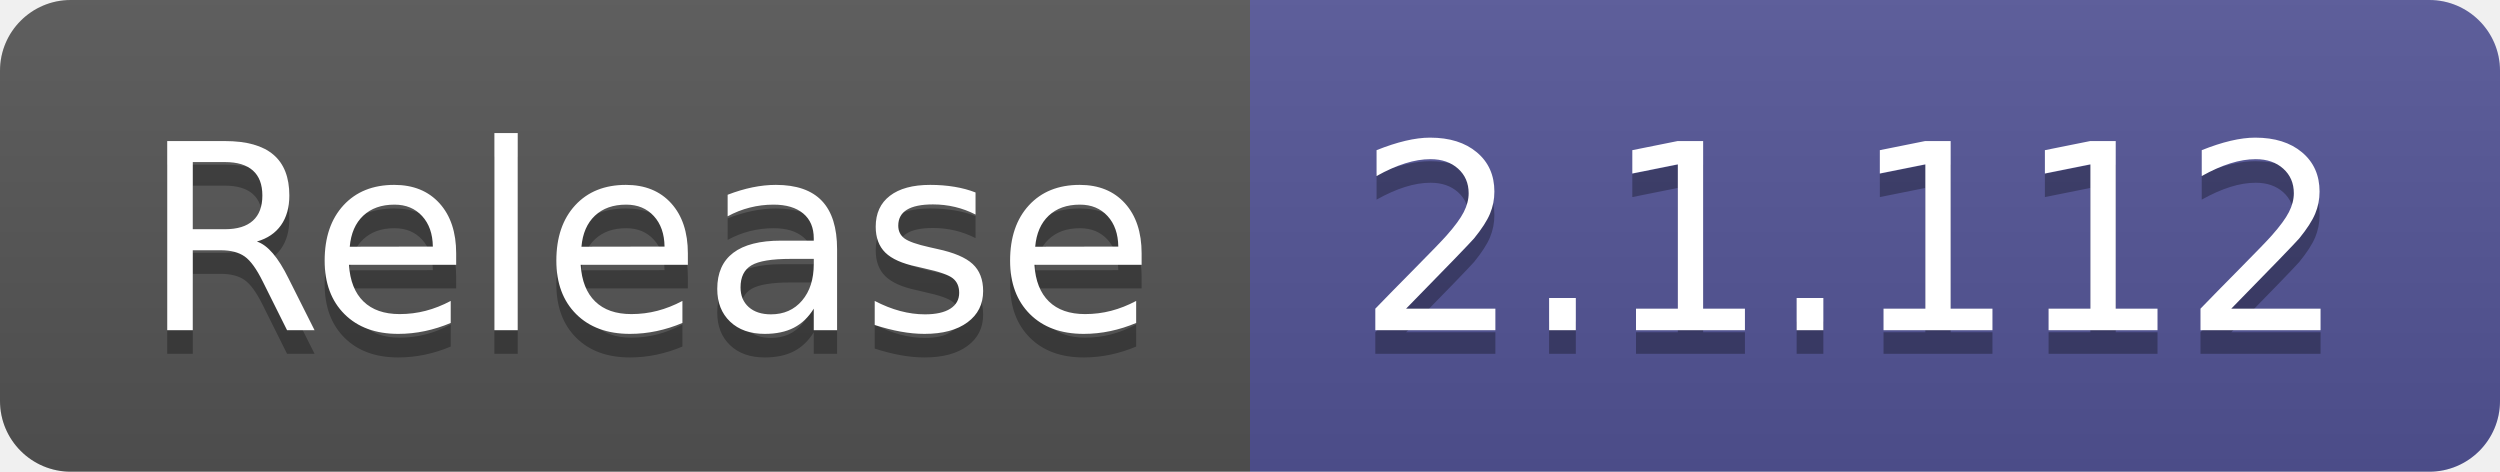
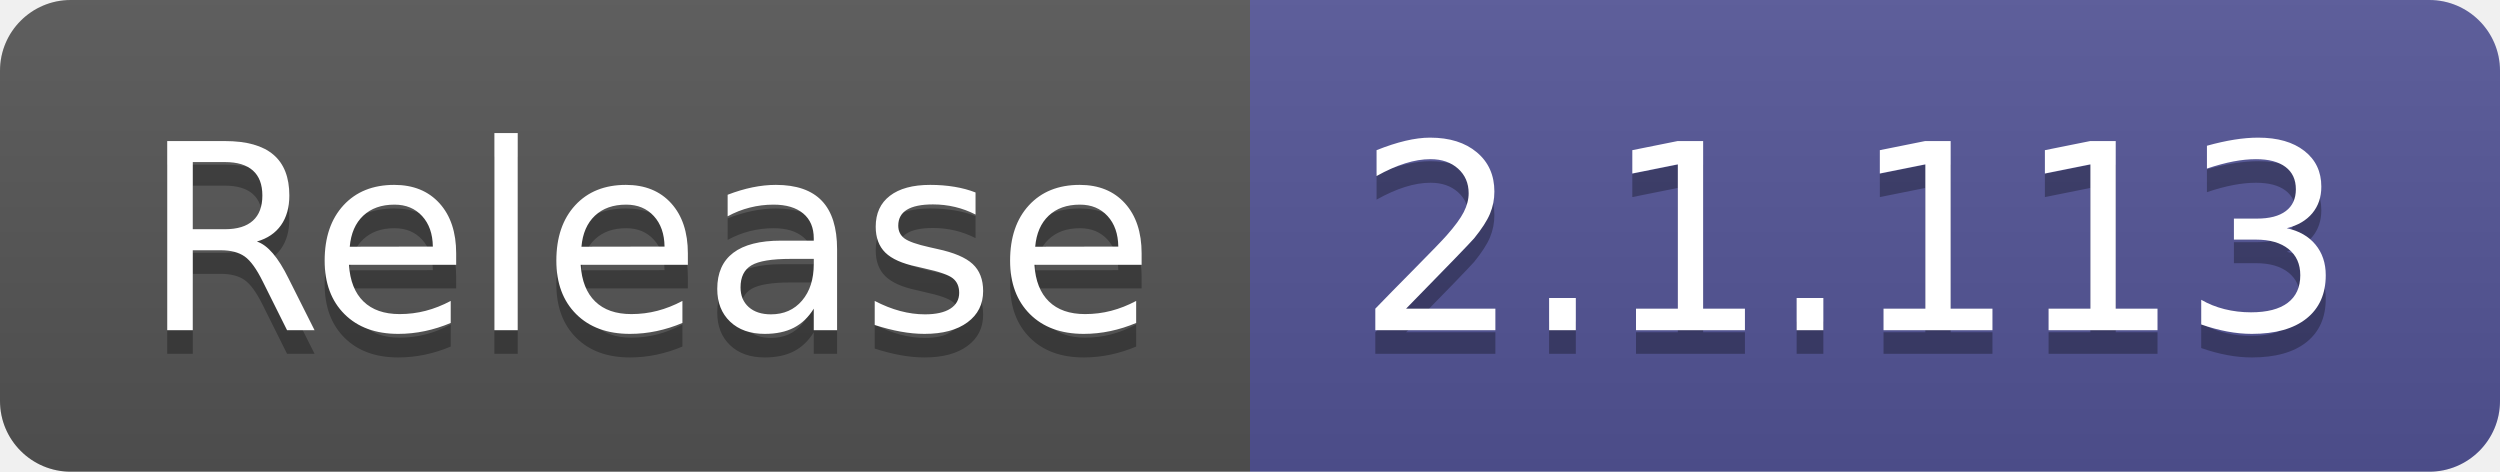
- <svg xmlns="http://www.w3.org/2000/svg" width="106" height="20" role="img" aria-label="Release: 2.1.112">
+ <svg xmlns="http://www.w3.org/2000/svg" width="106" height="20" role="img" aria-label="Release: 2.1.113">
  <linearGradient id="s" x2="0" y2="100%">
    <stop offset="0" stop-color="#bbb" stop-opacity=".1" />
    <stop offset="1" stop-opacity=".1" />
  </linearGradient>
  <clipPath id="r">
    <rect width="106" height="20" rx="3" fill="#fff" />
  </clipPath>
  <g clip-path="url(#r)">
    <rect width="53" height="20" fill="#555" />
    <rect x="53" width="53" height="20" fill="#535597" />
    <rect width="106" height="20" fill="url(#s)" />
  </g>
  <g fill="#fff" text-anchor="middle" font-family="Verdana,Geneva,DejaVu Sans,sans-serif" text-rendering="geometricPrecision" font-size="110">
    <text aria-hidden="true" x="275" y="150" fill="#010101" fill-opacity=".3" transform="scale(.1)" textLength="430">Release</text>
    <text x="275" y="140" transform="scale(.1)" fill="#fff" textLength="430">Release</text>
-     <text aria-hidden="true" x="785" y="150" fill="#010101" fill-opacity=".3" transform="scale(.1)" textLength="430">2.1.112</text>
-     <text x="785" y="140" transform="scale(.1)" fill="#fff" textLength="430">2.1.112</text>
+     <text aria-hidden="true" x="785" y="150" fill="#010101" fill-opacity=".3" transform="scale(.1)" textLength="430">2.1.113</text>
+     <text x="785" y="140" transform="scale(.1)" fill="#fff" textLength="430">2.1.113</text>
  </g>
</svg>
